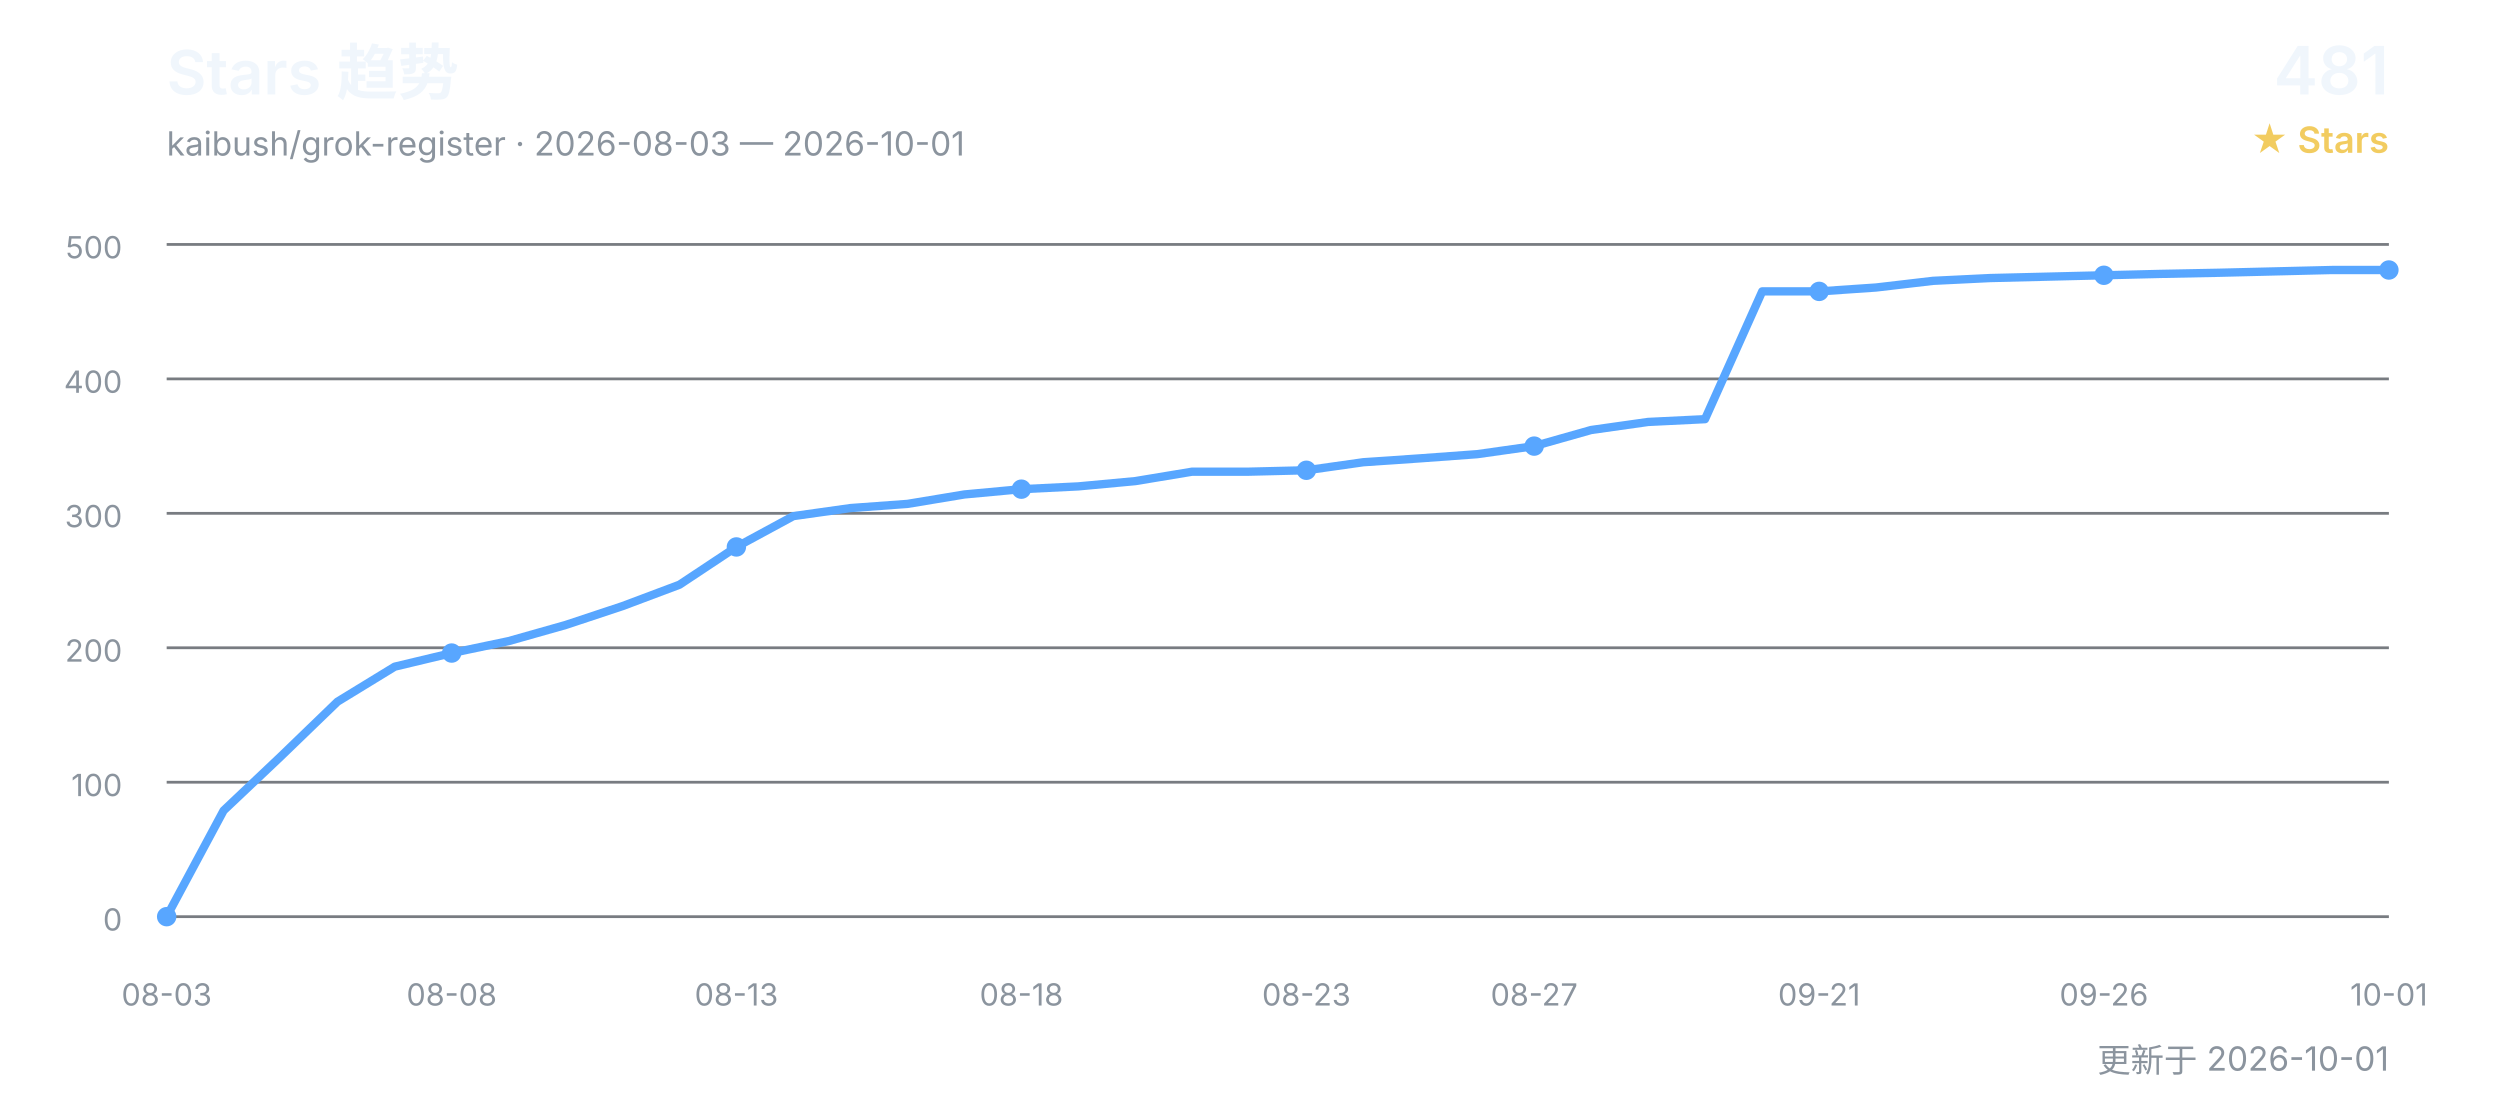
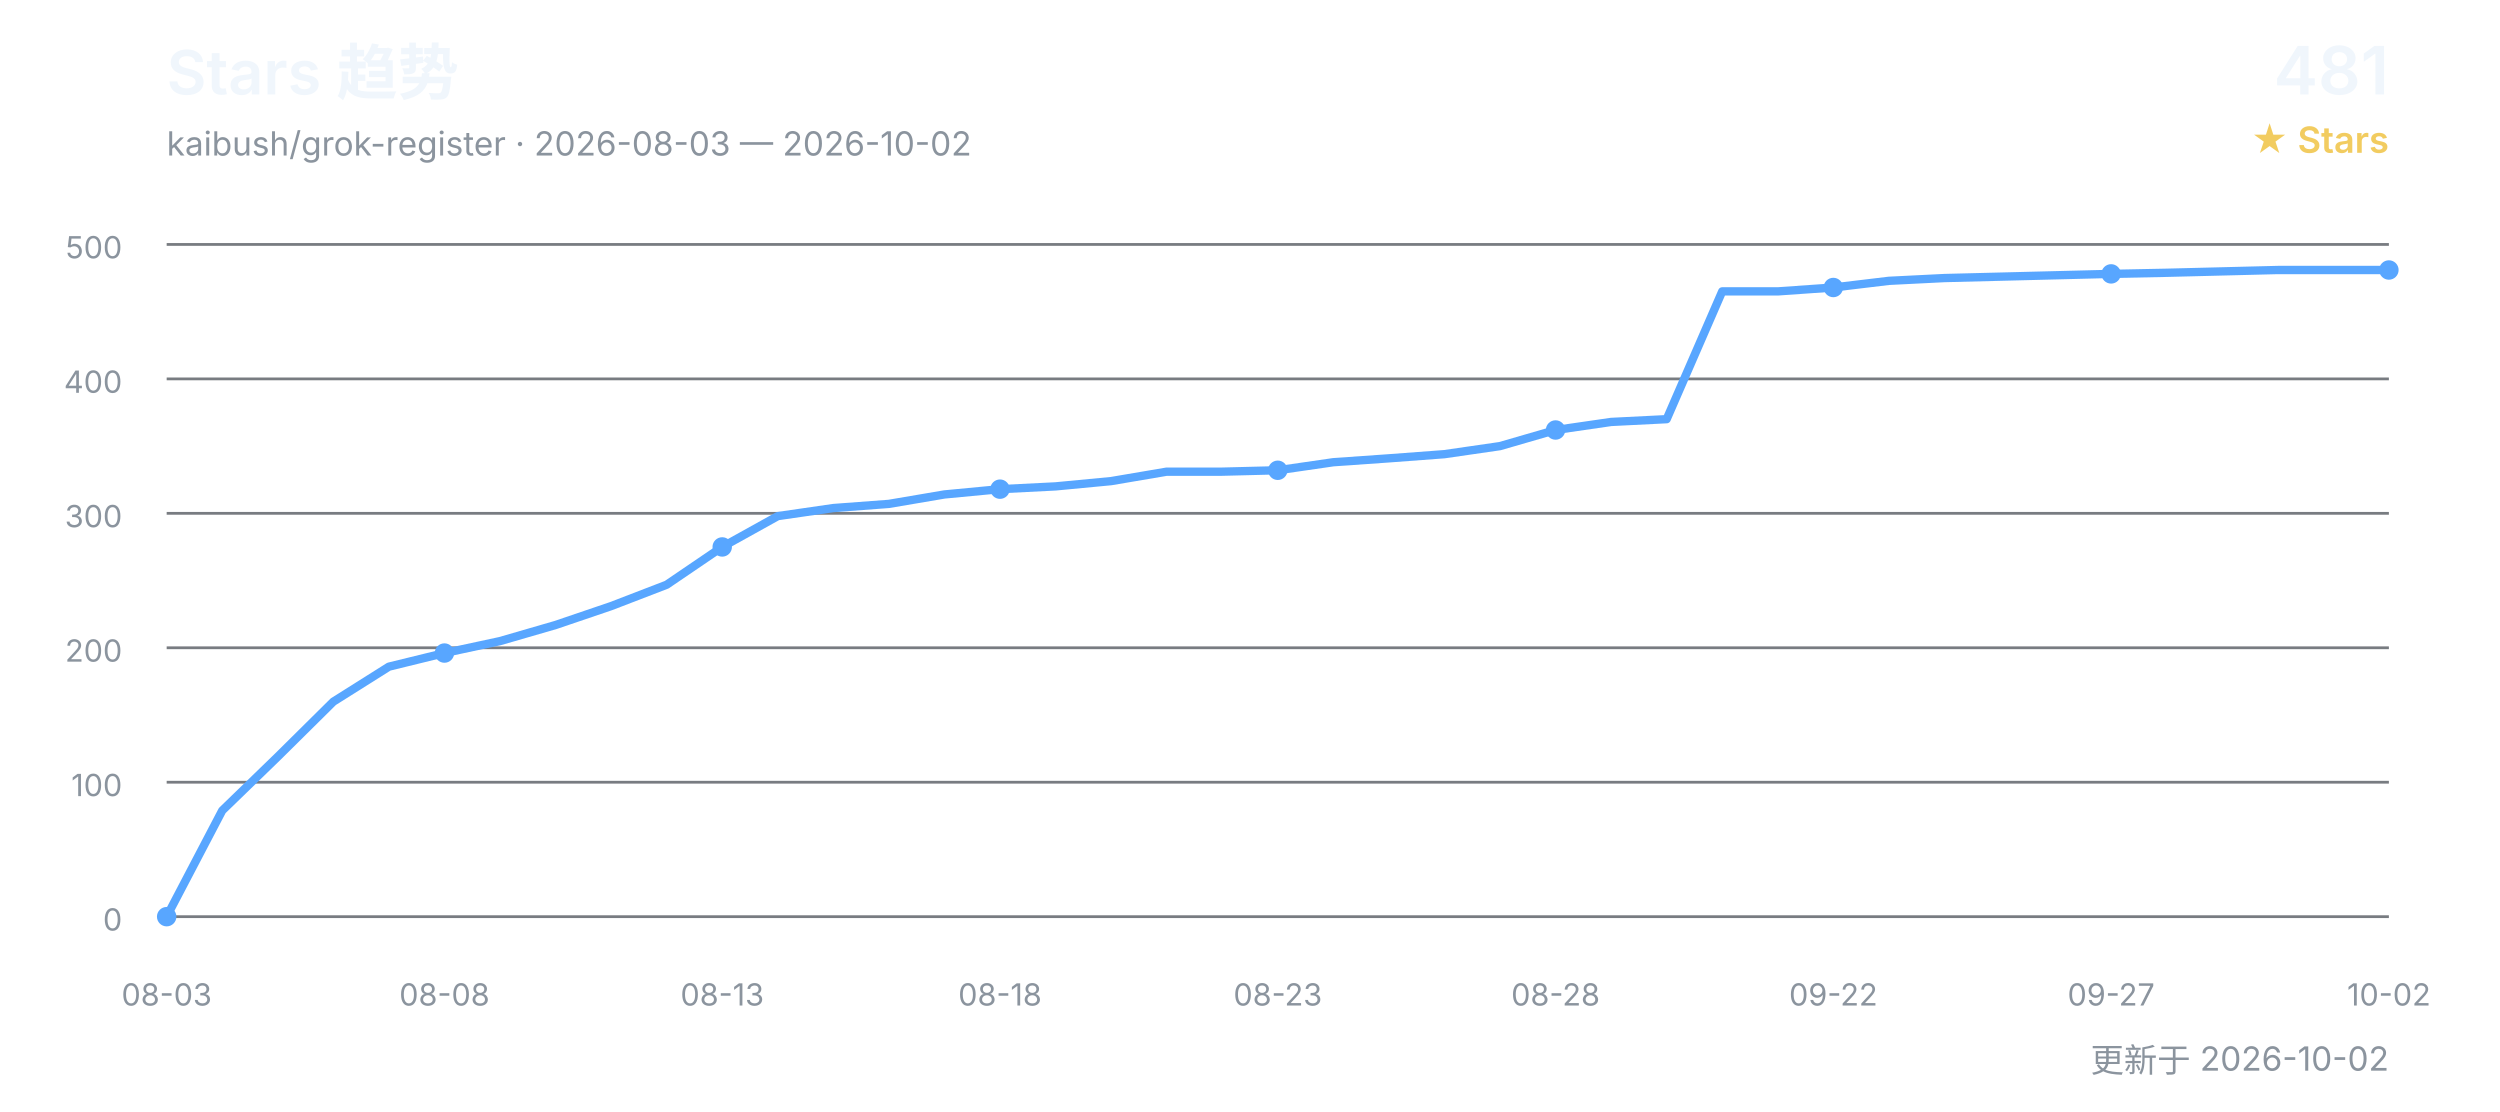
<svg xmlns="http://www.w3.org/2000/svg" width="900" height="400" viewBox="0 0 900 400" role="img" aria-labelledby="title desc">
  <defs>
    <style>
      text { font-family: Inter, "Segoe UI", Arial, "Noto Sans CJK SC", sans-serif; }
      .title { fill: #f0f6fc; font-size: 22px; font-weight: 600; }
      .subtitle { fill: #8b949e; font-size: 12px; }
      .count { fill: #f0f6fc; font-size: 24px; font-weight: 600; }
      .count-label { fill: #f2cc60; font-size: 13px; font-weight: 600; }
      .grid { stroke: #30363d; stroke-width: 1; opacity: 0.65; }
      .axis { fill: #8b949e; font-size: 11px; }
      .line { fill: none; stroke: #58a6ff; stroke-width: 3; stroke-linecap: round; stroke-linejoin: round; }
      .point { fill: #58a6ff; }
    </style>
  </defs>
  <text x="60" y="34" class="title">Stars 趋势</text>
-   <text x="60" y="56" class="subtitle">kaibush/grok-register · 2026-08-03 — 2026-10-01</text>
+   <text x="60" y="56" class="subtitle">kaibush/grok-register · 2026-08-03 — 2026-10-02</text>
  <text x="860" y="34" class="count" text-anchor="end">481</text>
  <text x="860" y="55" class="count-label" text-anchor="end">★ Stars</text>
  <line x1="60" y1="330.0" x2="860" y2="330.0" class="grid" />
  <text x="44" y="335.0" class="axis" text-anchor="end">0</text>
  <line x1="60" y1="281.6" x2="860" y2="281.6" class="grid" />
  <text x="44" y="286.6" class="axis" text-anchor="end">100</text>
  <line x1="60" y1="233.2" x2="860" y2="233.2" class="grid" />
  <text x="44" y="238.2" class="axis" text-anchor="end">200</text>
  <line x1="60" y1="184.8" x2="860" y2="184.8" class="grid" />
  <text x="44" y="189.8" class="axis" text-anchor="end">300</text>
  <line x1="60" y1="136.4" x2="860" y2="136.4" class="grid" />
  <text x="44" y="141.4" class="axis" text-anchor="end">400</text>
  <line x1="60" y1="88.0" x2="860" y2="88.0" class="grid" />
  <text x="44" y="93.0" class="axis" text-anchor="end">500</text>
-   <polyline points="60.0,330.0 80.5,291.8 101.0,272.4 121.5,252.6 142.1,240.0 162.6,235.1 183.1,230.8 203.6,225.0 224.1,218.2 244.6,210.5 265.1,196.9 285.6,185.8 306.2,182.9 326.7,181.4 347.2,178.0 367.7,176.1 388.2,175.1 408.7,173.2 429.2,169.8 449.7,169.8 470.3,169.3 490.8,166.4 511.3,165.0 531.8,163.5 552.3,160.6 572.8,154.8 593.3,151.9 613.8,150.9 634.4,104.9 654.9,104.9 675.4,103.5 695.9,101.1 716.4,100.1 736.9,99.6 757.4,99.1 777.9,98.6 798.5,98.2 819.0,97.7 839.5,97.2 860.0,97.2" class="line" />
+   <polyline points="60.0,330.0 80.0,291.8 100.0,272.4 120.0,252.6 140.0,240.0 160.0,235.1 180.0,230.8 200.0,225.0 220.0,218.2 240.0,210.5 260.0,196.9 280.0,185.8 300.0,182.9 320.0,181.4 340.0,178.0 360.0,176.1 380.0,175.1 400.0,173.2 420.0,169.8 440.0,169.8 460.0,169.3 480.0,166.4 500.0,165.0 520.0,163.5 540.0,160.6 560.0,154.8 580.0,151.9 600.0,150.9 620.0,104.9 640.0,104.9 660.0,103.5 680.0,101.1 700.0,100.1 720.0,99.6 740.0,99.1 760.0,98.6 780.0,98.2 800.0,97.7 820.0,97.2 840.0,97.2 860.0,97.2" class="line" />
  <text x="60.0" y="362" class="axis" text-anchor="middle">08-03</text>
  <circle cx="60.0" cy="330.0" r="3.5" class="point" />
-   <text x="162.6" y="362" class="axis" text-anchor="middle">08-08</text>
-   <circle cx="162.6" cy="235.1" r="3.5" class="point" />
-   <text x="265.1" y="362" class="axis" text-anchor="middle">08-13</text>
-   <circle cx="265.1" cy="196.9" r="3.5" class="point" />
-   <text x="367.7" y="362" class="axis" text-anchor="middle">08-18</text>
-   <circle cx="367.7" cy="176.1" r="3.5" class="point" />
-   <text x="470.3" y="362" class="axis" text-anchor="middle">08-23</text>
-   <circle cx="470.3" cy="169.3" r="3.5" class="point" />
-   <text x="552.3" y="362" class="axis" text-anchor="middle">08-27</text>
-   <circle cx="552.3" cy="160.6" r="3.5" class="point" />
-   <text x="654.9" y="362" class="axis" text-anchor="middle">09-21</text>
-   <circle cx="654.9" cy="104.9" r="3.5" class="point" />
-   <text x="757.4" y="362" class="axis" text-anchor="middle">09-26</text>
-   <circle cx="757.4" cy="99.1" r="3.5" class="point" />
-   <text x="860.0" y="362" class="axis" text-anchor="middle">10-01</text>
+   <text x="160.0" y="362" class="axis" text-anchor="middle">08-08</text>
+   <circle cx="160.0" cy="235.1" r="3.5" class="point" />
+   <text x="260.0" y="362" class="axis" text-anchor="middle">08-13</text>
+   <circle cx="260.0" cy="196.9" r="3.5" class="point" />
+   <text x="360.0" y="362" class="axis" text-anchor="middle">08-18</text>
+   <circle cx="360.0" cy="176.1" r="3.5" class="point" />
+   <text x="460.0" y="362" class="axis" text-anchor="middle">08-23</text>
+   <circle cx="460.0" cy="169.3" r="3.5" class="point" />
+   <text x="560.0" y="362" class="axis" text-anchor="middle">08-28</text>
+   <circle cx="560.0" cy="154.8" r="3.5" class="point" />
+   <text x="660.0" y="362" class="axis" text-anchor="middle">09-22</text>
+   <circle cx="660.0" cy="103.5" r="3.5" class="point" />
+   <text x="760.0" y="362" class="axis" text-anchor="middle">09-27</text>
+   <circle cx="760.0" cy="98.6" r="3.5" class="point" />
+   <text x="860.0" y="362" class="axis" text-anchor="middle">10-02</text>
  <circle cx="860.0" cy="97.2" r="3.5" class="point" />
-   <text x="860" y="386" class="subtitle" text-anchor="end">更新于 2026-10-01</text>
+   <text x="860" y="386" class="subtitle" text-anchor="end">更新于 2026-10-02</text>
</svg>
